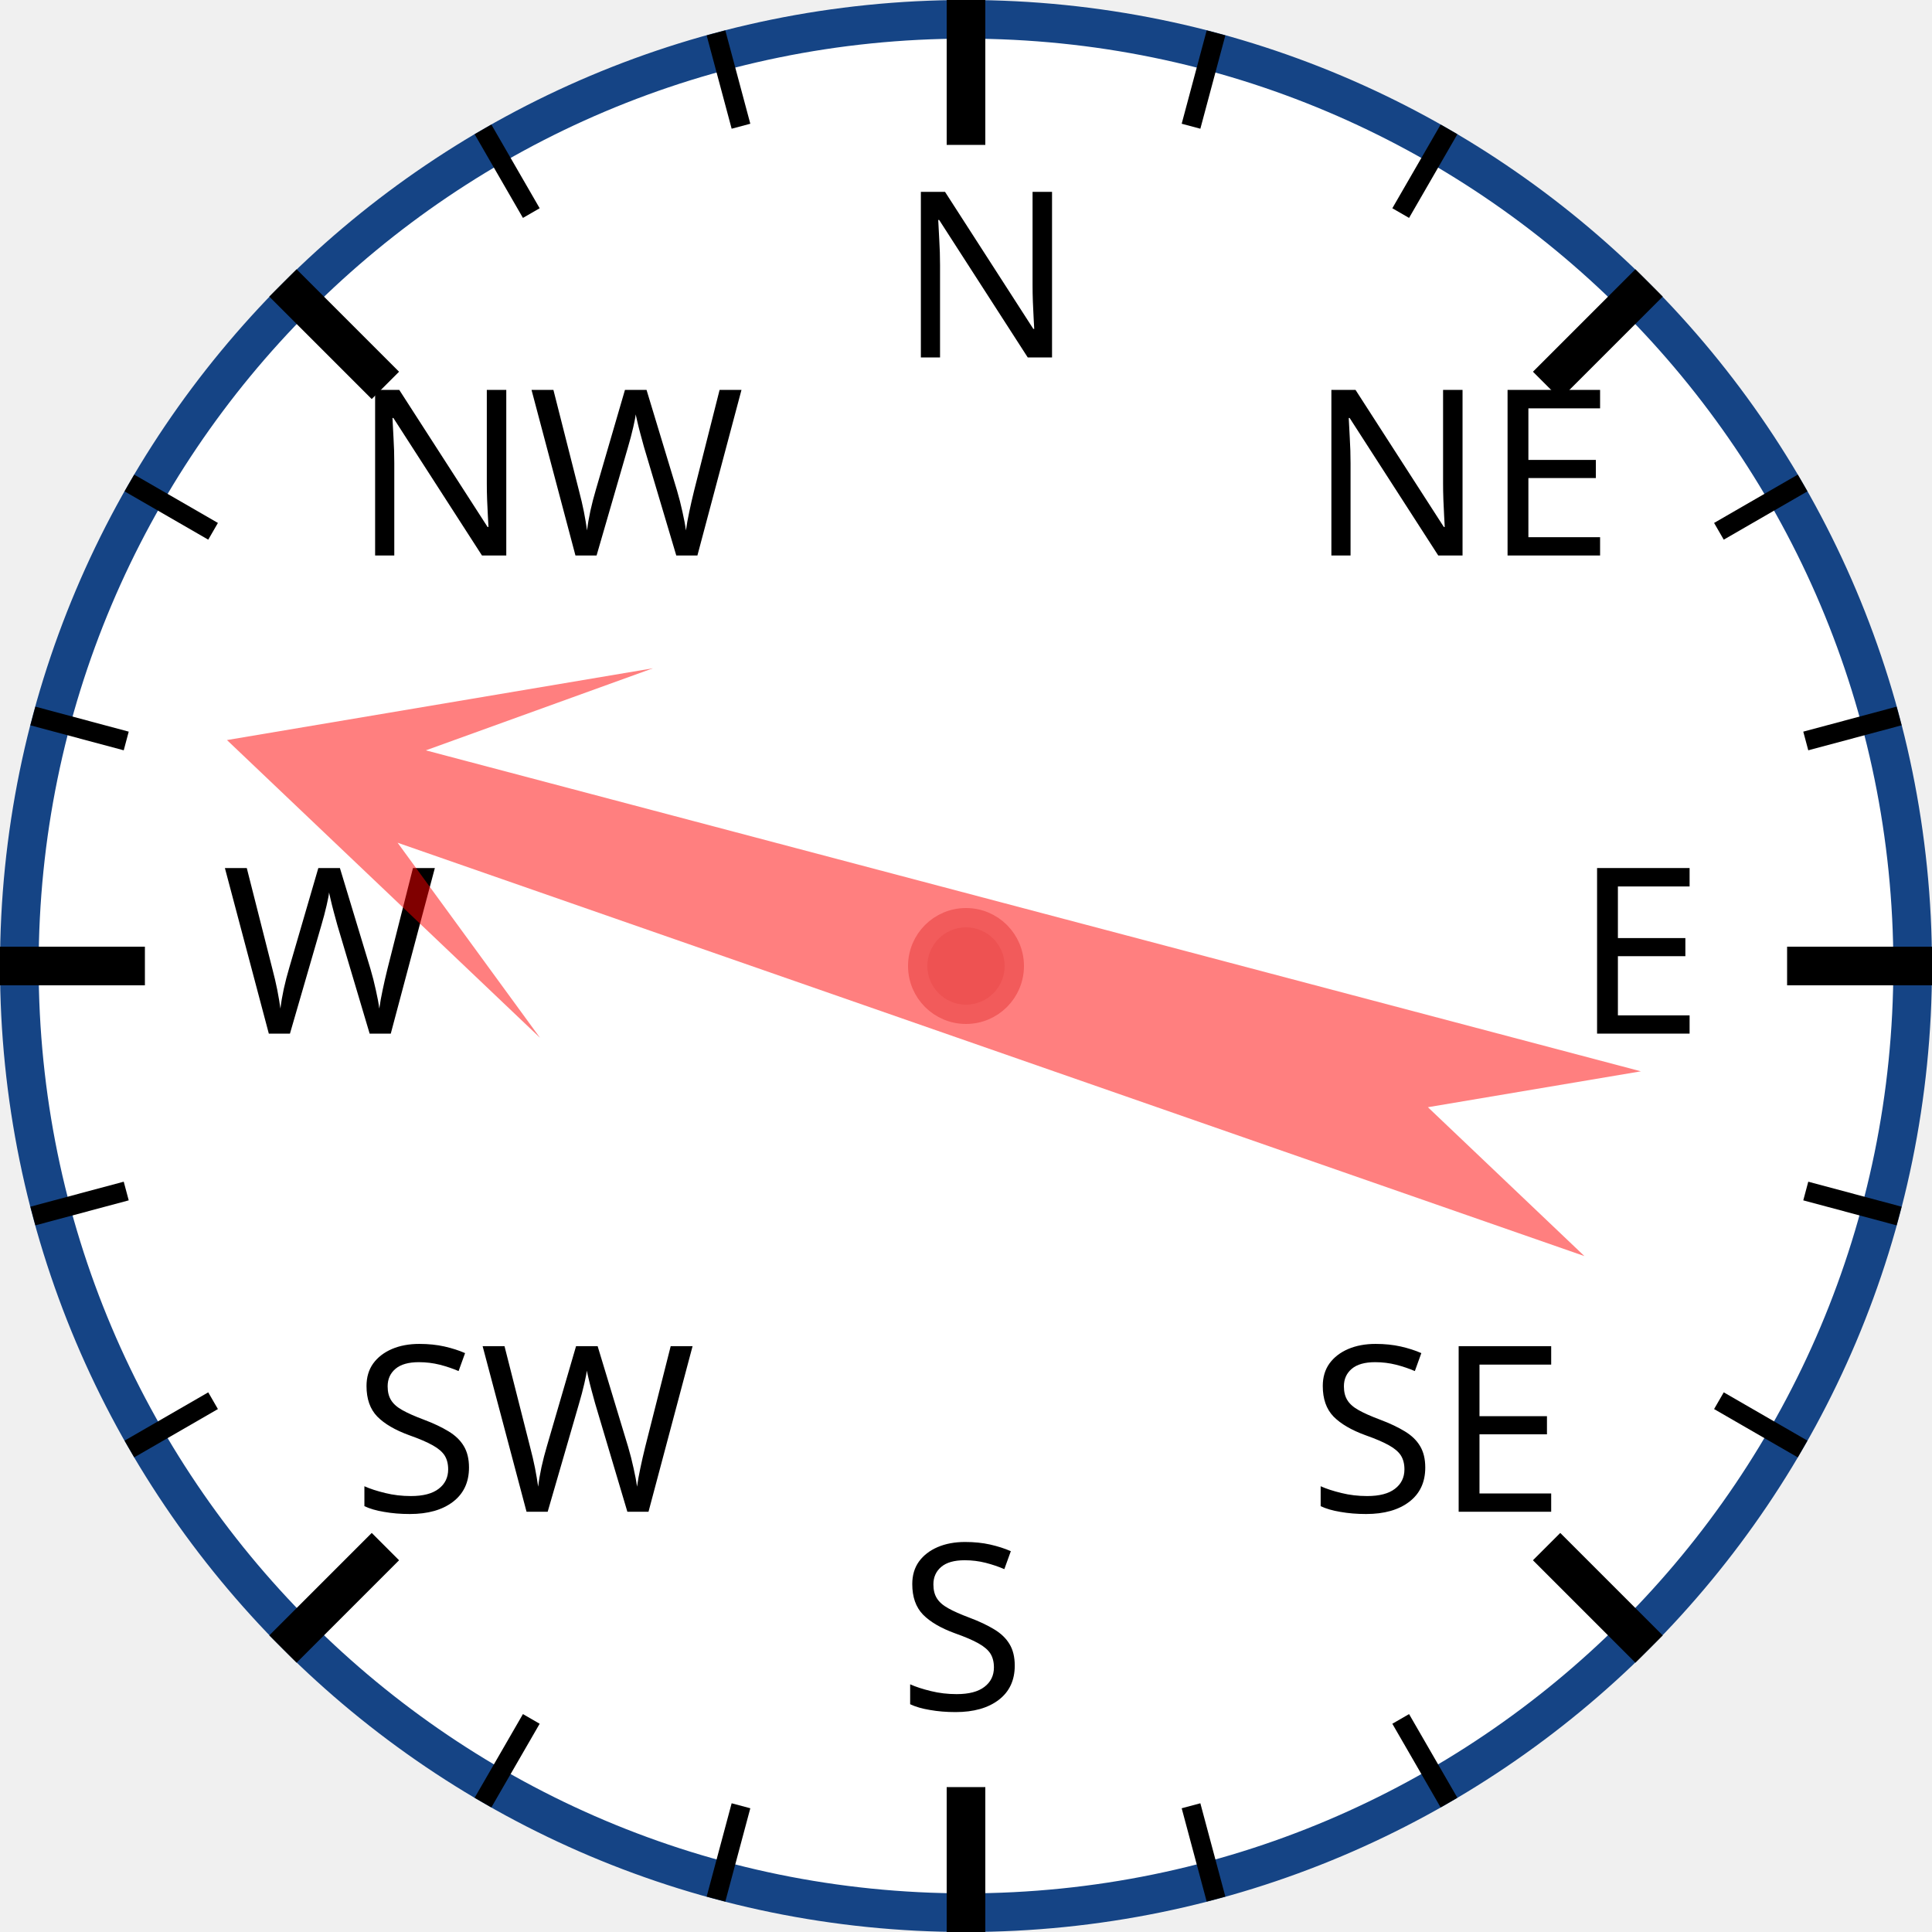
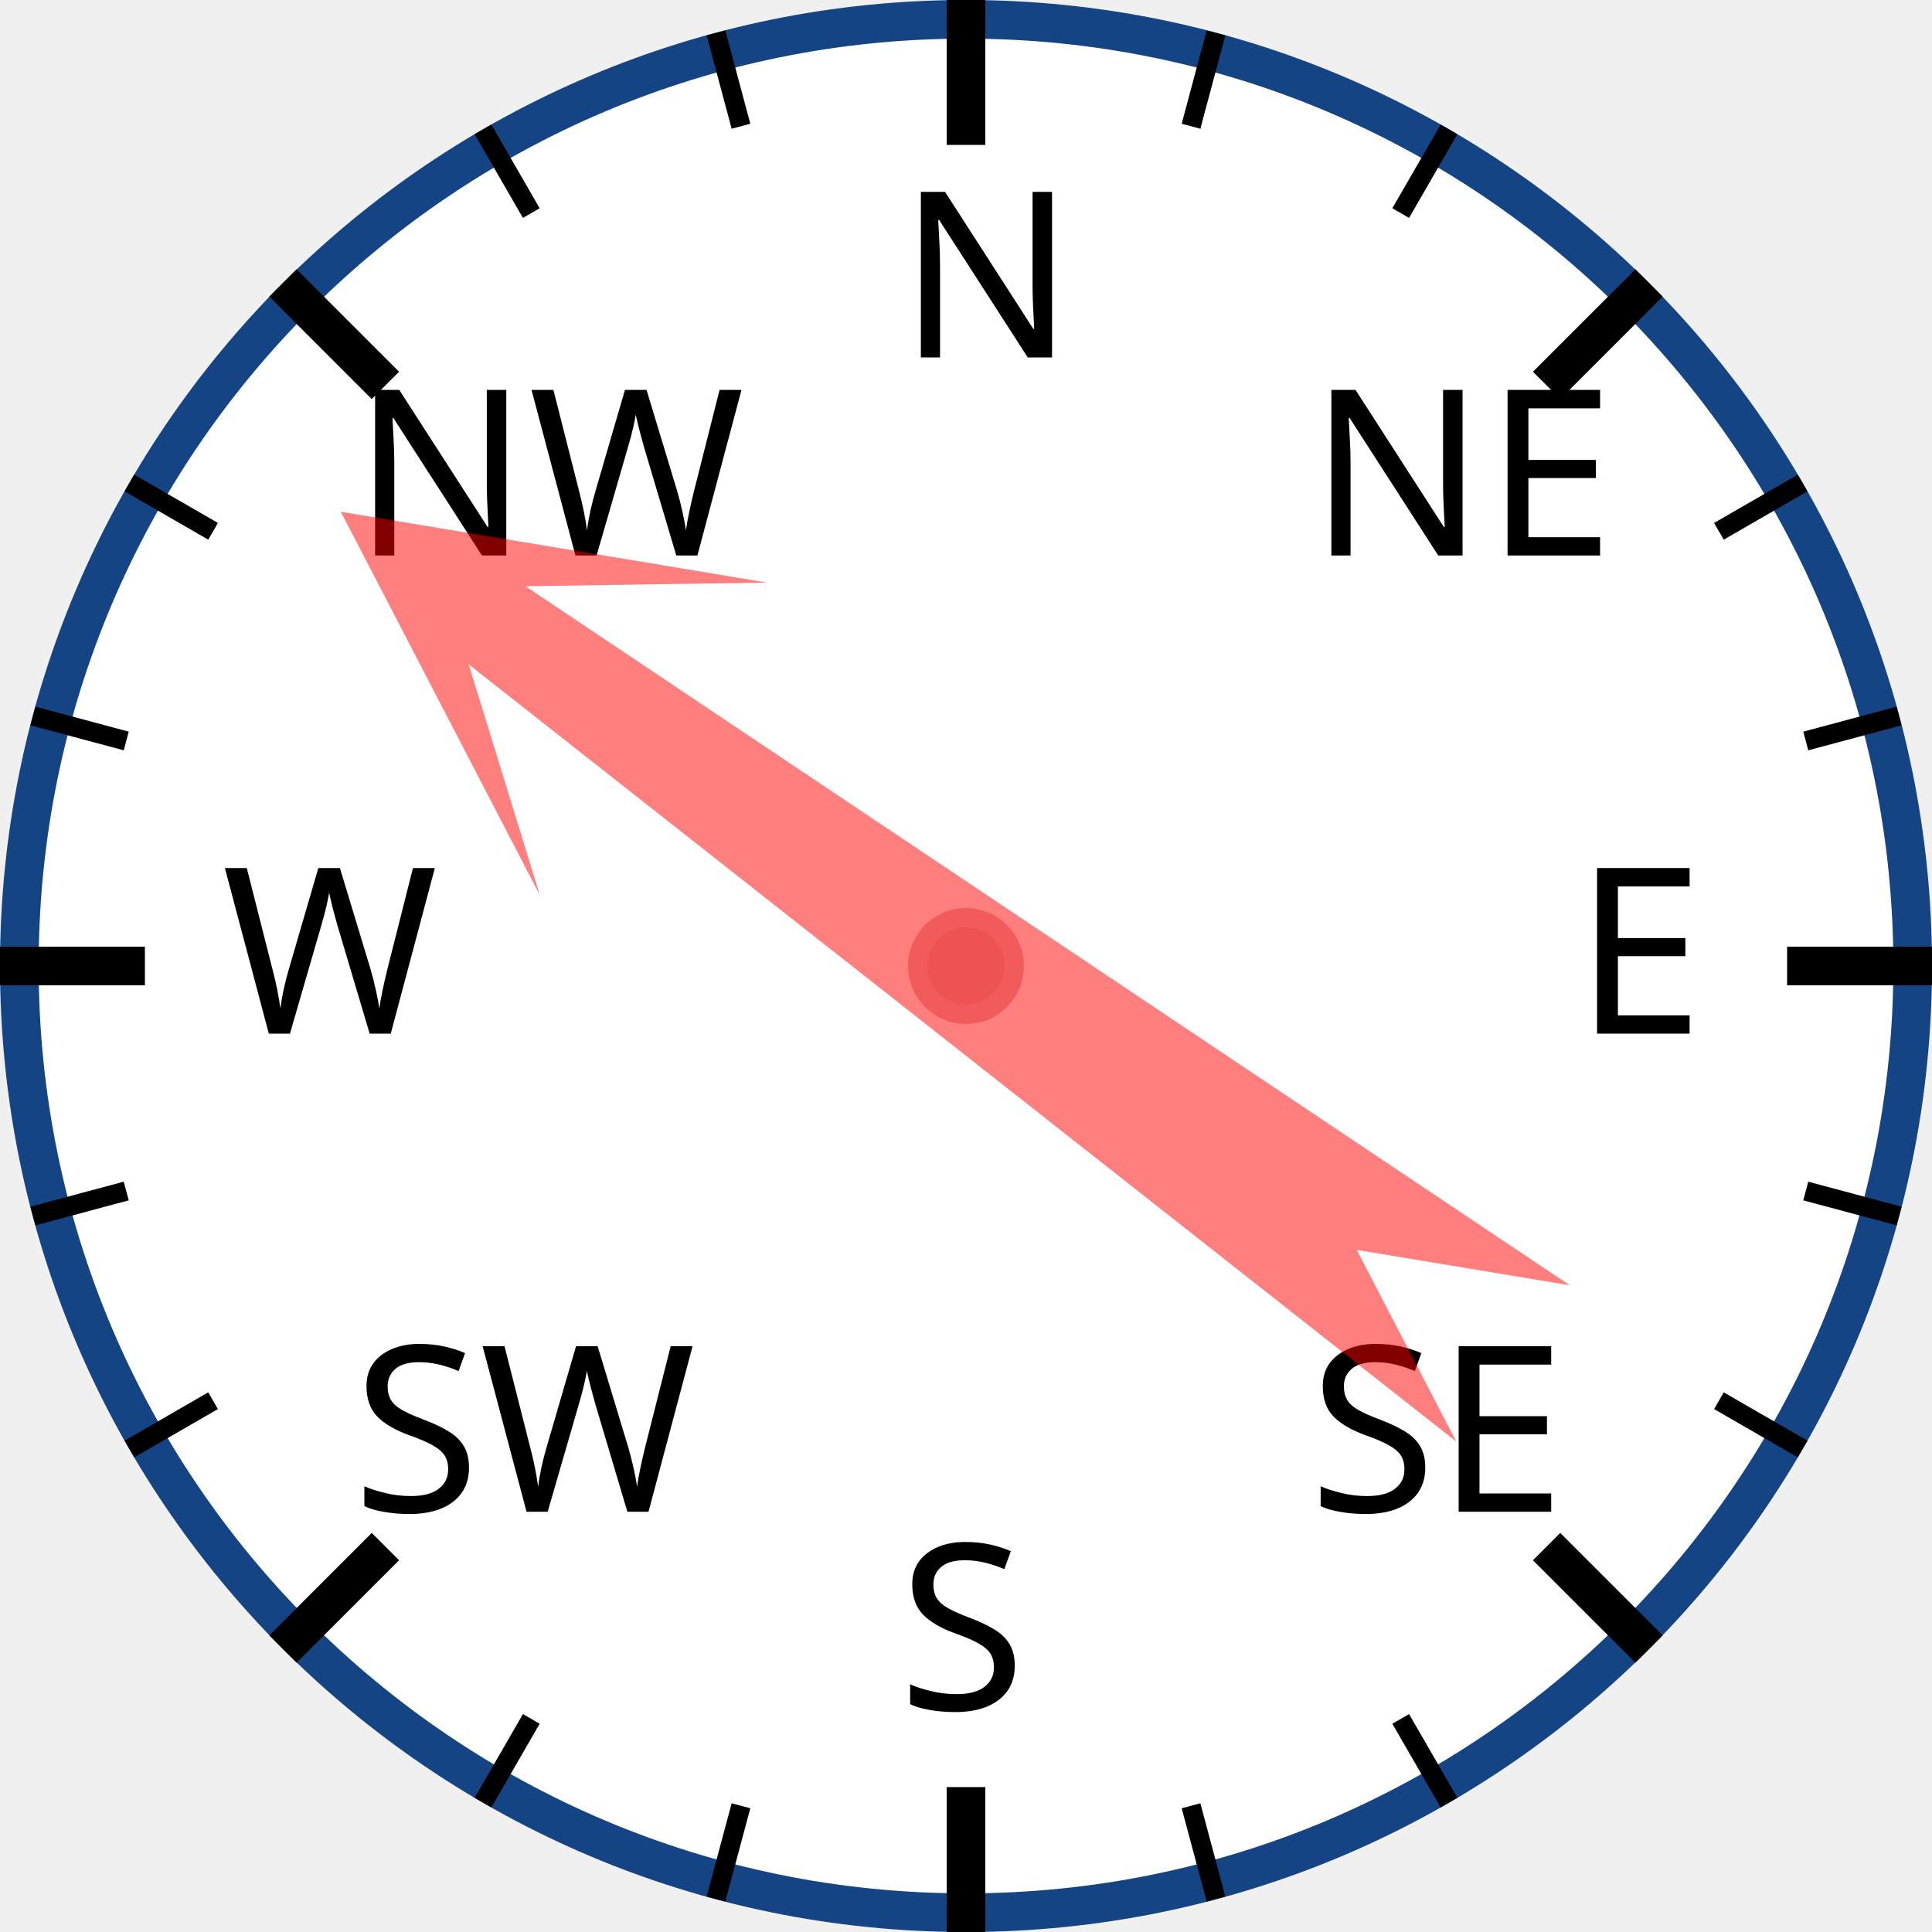
<svg xmlns="http://www.w3.org/2000/svg" width="120px" height="120px" viewBox="0 0 200 200">
  <circle cx="100" cy="100" r="98" style="fill: white; stroke: #154485; stroke-width: 4;" />
  <text x="93.0" y="37.0" style="font-family: sans-serif; font-size: 18pt;">N</text>
  <line x1="100.0" y1="0.0" x2="100.0" y2="15.0" style="stroke: black; stroke-width: 4;" />
  <line x1="74.118" y1="3.407" x2="76.706" y2="13.067" style="stroke: black; stroke-width: 2;" />
  <line x1="50" y1="13.397" x2="55" y2="22.058" style="stroke: black; stroke-width: 2;" />
  <text x="36.503" y="57.503" style="font-family: sans-serif; font-size: 18pt;">NW</text>
  <line x1="29.289" y1="29.289" x2="39.896" y2="39.896" style="stroke: black; stroke-width: 4;" />
  <line x1="13.397" y1="50" x2="22.058" y2="55" style="stroke: black; stroke-width: 2;" />
  <line x1="3.407" y1="74.118" x2="13.067" y2="76.706" style="stroke: black; stroke-width: 2;" />
  <text x="23.0" y="107.0" style="font-family: sans-serif; font-size: 18pt;">W</text>
  <line x1="0.0" y1="100.0" x2="15.0" y2="100.0" style="stroke: black; stroke-width: 4;" />
  <line x1="3.407" y1="125.882" x2="13.067" y2="123.294" style="stroke: black; stroke-width: 2;" />
  <line x1="13.397" y1="150" x2="22.058" y2="145" style="stroke: black; stroke-width: 2;" />
  <text x="36.503" y="156.497" style="font-family: sans-serif; font-size: 18pt;">SW</text>
  <line x1="29.289" y1="170.711" x2="39.896" y2="160.104" style="stroke: black; stroke-width: 4;" />
  <line x1="50" y1="186.603" x2="55" y2="177.942" style="stroke: black; stroke-width: 2;" />
  <line x1="74.118" y1="196.593" x2="76.706" y2="186.933" style="stroke: black; stroke-width: 2;" />
  <text x="93" y="177.0" style="font-family: sans-serif; font-size: 18pt;">S</text>
  <line x1="100" y1="200.0" x2="100" y2="185.0" style="stroke: black; stroke-width: 4;" />
  <line x1="125.882" y1="196.593" x2="123.294" y2="186.933" style="stroke: black; stroke-width: 2;" />
  <line x1="150.0" y1="186.603" x2="145.0" y2="177.942" style="stroke: black; stroke-width: 2;" />
  <text x="135.497" y="156.497" style="font-family: sans-serif; font-size: 18pt;">SE</text>
  <line x1="170.711" y1="170.711" x2="160.104" y2="160.104" style="stroke: black; stroke-width: 4;" />
  <line x1="186.603" y1="150" x2="177.942" y2="145" style="stroke: black; stroke-width: 2;" />
  <line x1="196.593" y1="125.882" x2="186.933" y2="123.294" style="stroke: black; stroke-width: 2;" />
  <text x="163.0" y="107" style="font-family: sans-serif; font-size: 18pt;">E</text>
  <line x1="200.0" y1="100" x2="185.0" y2="100" style="stroke: black; stroke-width: 4;" />
  <line x1="196.593" y1="74.118" x2="186.933" y2="76.706" style="stroke: black; stroke-width: 2;" />
  <line x1="186.603" y1="50" x2="177.942" y2="55" style="stroke: black; stroke-width: 2;" />
  <text x="135.497" y="57.503" style="font-family: sans-serif; font-size: 18pt;">NE</text>
  <line x1="170.711" y1="29.289" x2="160.104" y2="39.896" style="stroke: black; stroke-width: 4;" />
  <line x1="150" y1="13.397" x2="145" y2="22.058" style="stroke: black; stroke-width: 2;" />
  <line x1="125.882" y1="3.407" x2="123.294" y2="13.067" style="stroke: black; stroke-width: 2;" />
-   <polygon points="100 20 120 60 105 40 110 170 100 150 90 170 95 40 80 60" style="fill: red; fill-opacity: 0.5;" transform="rotate(287,100,100)" />
+   <polygon points="100 20 120 60 105 40 110 170 100 150 90 170 95 40 80 60" style="fill: red; fill-opacity: 0.5;" transform="rotate(306,100,100)" />
  <circle cx="100" cy="100" r="5" style="fill: #EE5252; stroke: #F25B5B; stroke-width: 2;" />
</svg>
